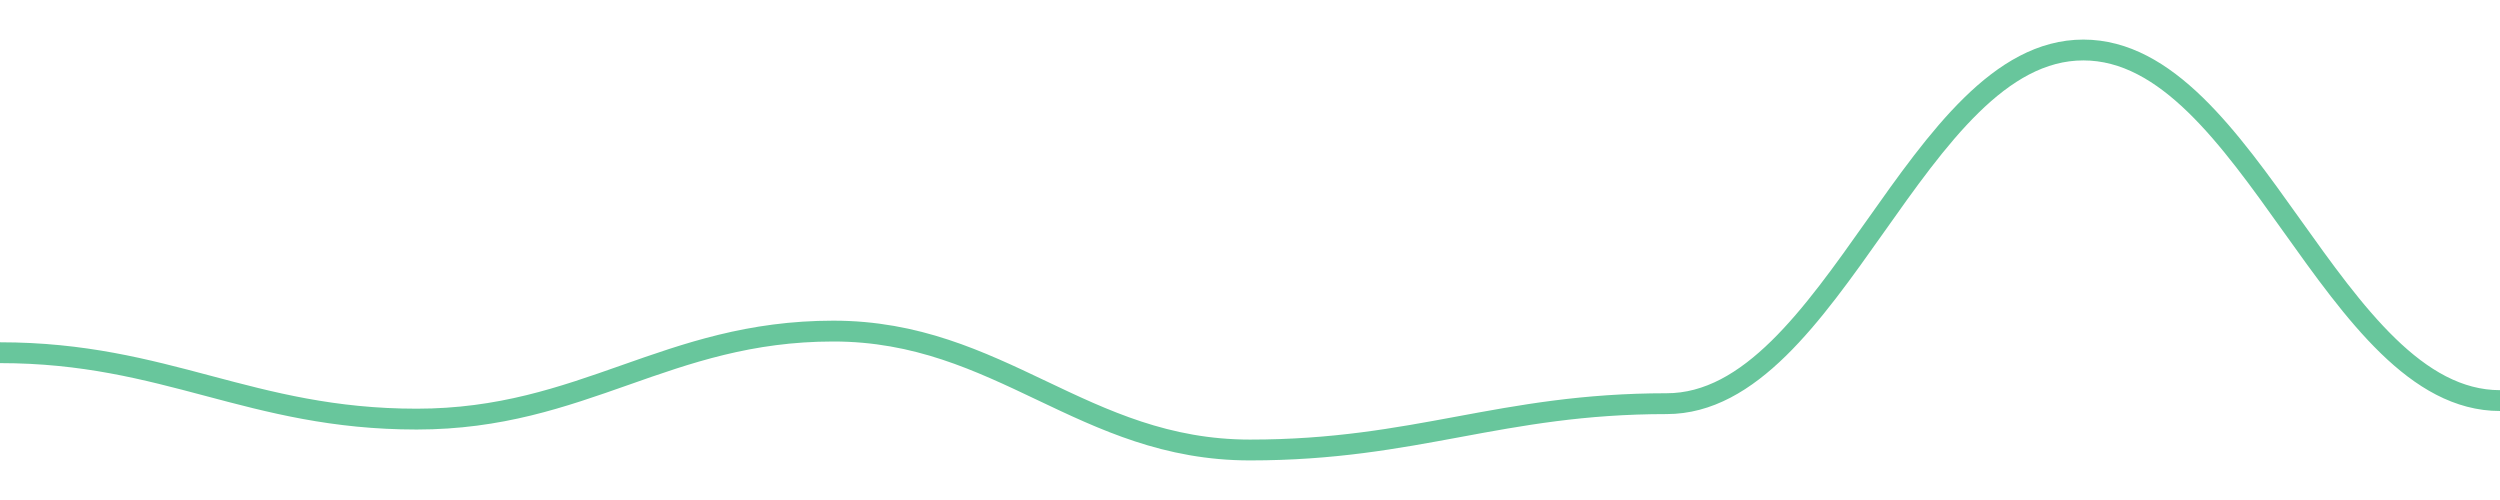
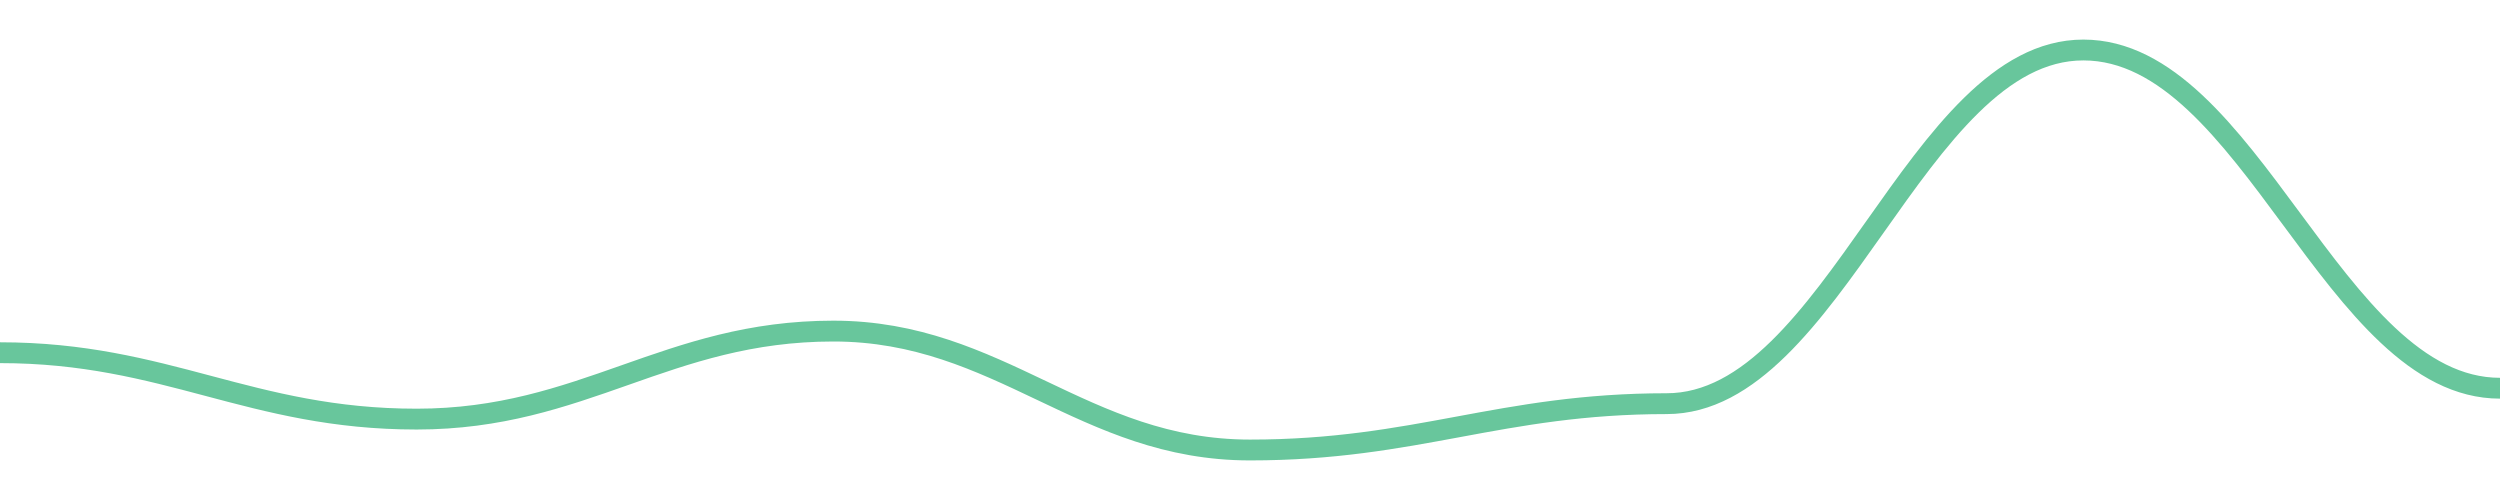
<svg width="180" height="36">
-   <path d="M 0.0,25.395 C 12.0,25.395 18.0,30.176 30.0,30.176 C 42.0,30.176 48.0,23.838 60.0,23.838 C 72.0,23.838 78.0,32.4 90.0,32.4 C 102.0,32.4 108.0,29.064 120.0,29.064 C 132.0,29.064 138.0,3.6 150.0,3.6 C 162.0,3.6 168.0,28.842 180.0,28.842 " fill="none" stroke="#42b883" stroke-width="1.5" opacity="0.8" />
+   <path d="M 0.0,25.395 C 12.0,25.395 18.0,30.176 30.0,30.176 C 42.0,30.176 48.0,23.838 60.0,23.838 C 72.0,23.838 78.0,32.4 90.0,32.4 C 102.0,32.4 108.0,29.064 120.0,29.064 C 132.0,29.064 138.0,3.6 150.0,3.6 C 162.0,3.6 168.0,27.952 180.0,27.952 " fill="none" stroke="#42b883" stroke-width="1.5" opacity="0.8" />
</svg>
